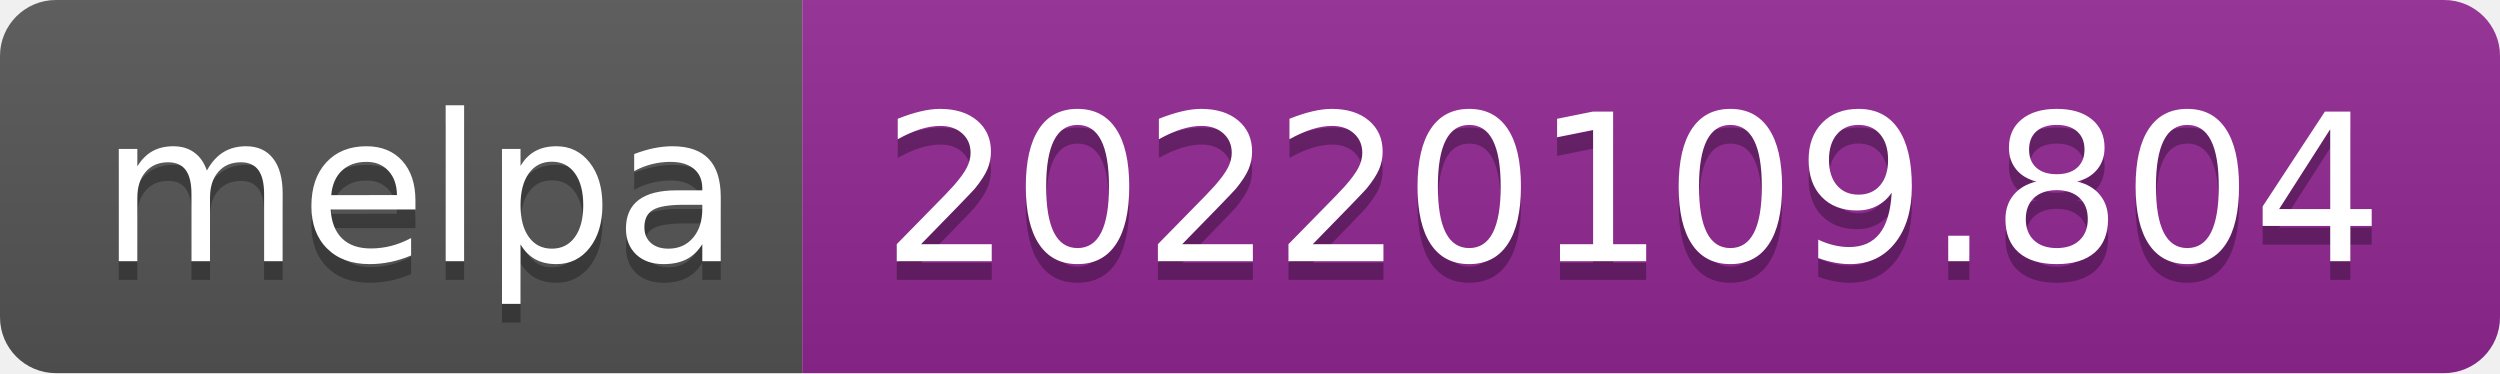
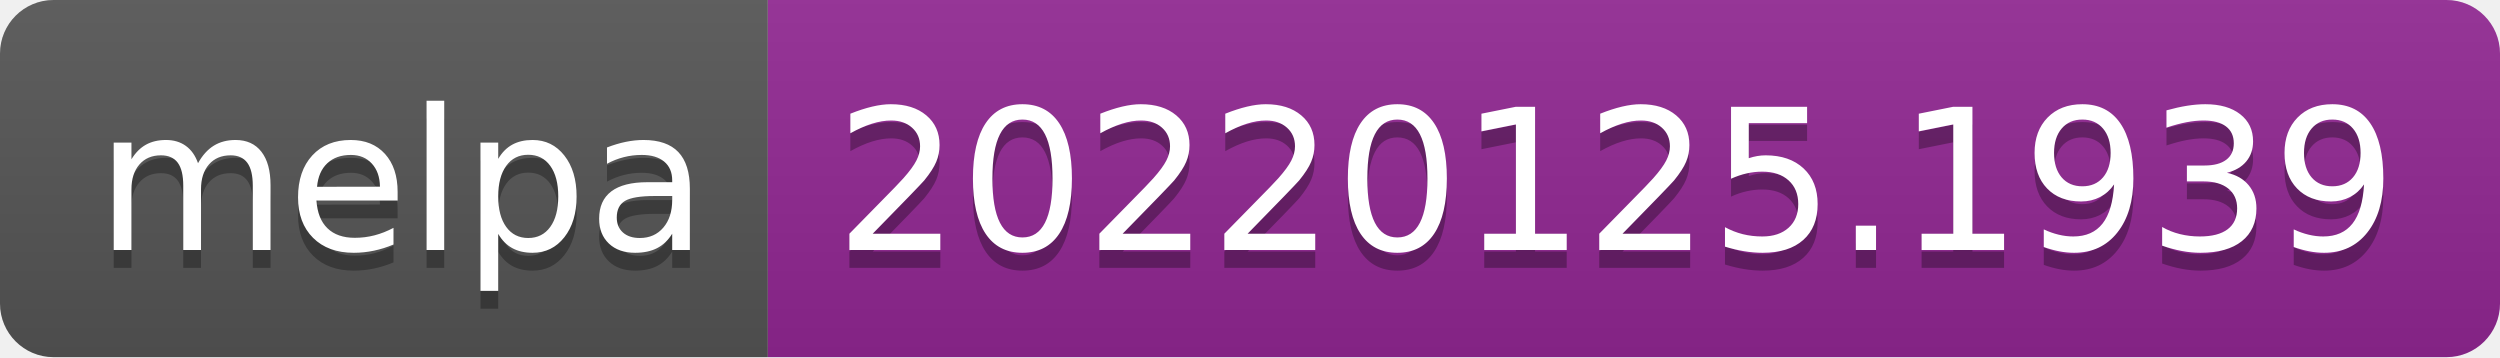
- <svg xmlns="http://www.w3.org/2000/svg" width="134" height="20" role="img" aria-label="melpa: 20220109.804">
+ <svg xmlns="http://www.w3.org/2000/svg" width="140" height="20" role="img" aria-label="melpa: 20220125.1939">
  <linearGradient id="s" x2="0" y2="100%">
    <stop offset="0" stop-color="#bbb" stop-opacity=".1" />
    <stop offset="1" stop-opacity=".1" />
  </linearGradient>
  <clipPath id="r">
-     <rect width="134" height="20" rx="3" fill="#fff" />
+     <rect width="140" height="20" rx="3" fill="#fff" />
  </clipPath>
  <g clip-path="url(#r)">
    <rect width="43" height="20" fill="#555" />
-     <rect x="43" width="91" height="20" fill="#922793" />
-     <rect width="134" height="20" fill="url(#s)" />
+     <rect x="43" width="97" height="20" fill="#922793" />
+     <rect width="140" height="20" fill="url(#s)" />
  </g>
  <g fill="#fff" text-anchor="middle" font-family="Verdana,Geneva,DejaVu Sans,sans-serif" text-rendering="geometricPrecision" font-size="110">
    <text aria-hidden="true" x="225" y="150" fill="#010101" fill-opacity=".3" transform="scale(.1)" textLength="330">melpa</text>
    <text x="225" y="140" transform="scale(.1)" fill="#fff" textLength="330">melpa</text>
-     <text aria-hidden="true" x="875" y="150" fill="#010101" fill-opacity=".3" transform="scale(.1)" textLength="810">20220109.804</text>
-     <text x="875" y="140" transform="scale(.1)" fill="#fff" textLength="810">20220109.804</text>
+     <text aria-hidden="true" x="905" y="150" fill="#010101" fill-opacity=".3" transform="scale(.1)" textLength="870">20220125.1939</text>
+     <text x="905" y="140" transform="scale(.1)" fill="#fff" textLength="870">20220125.1939</text>
  </g>
</svg>
